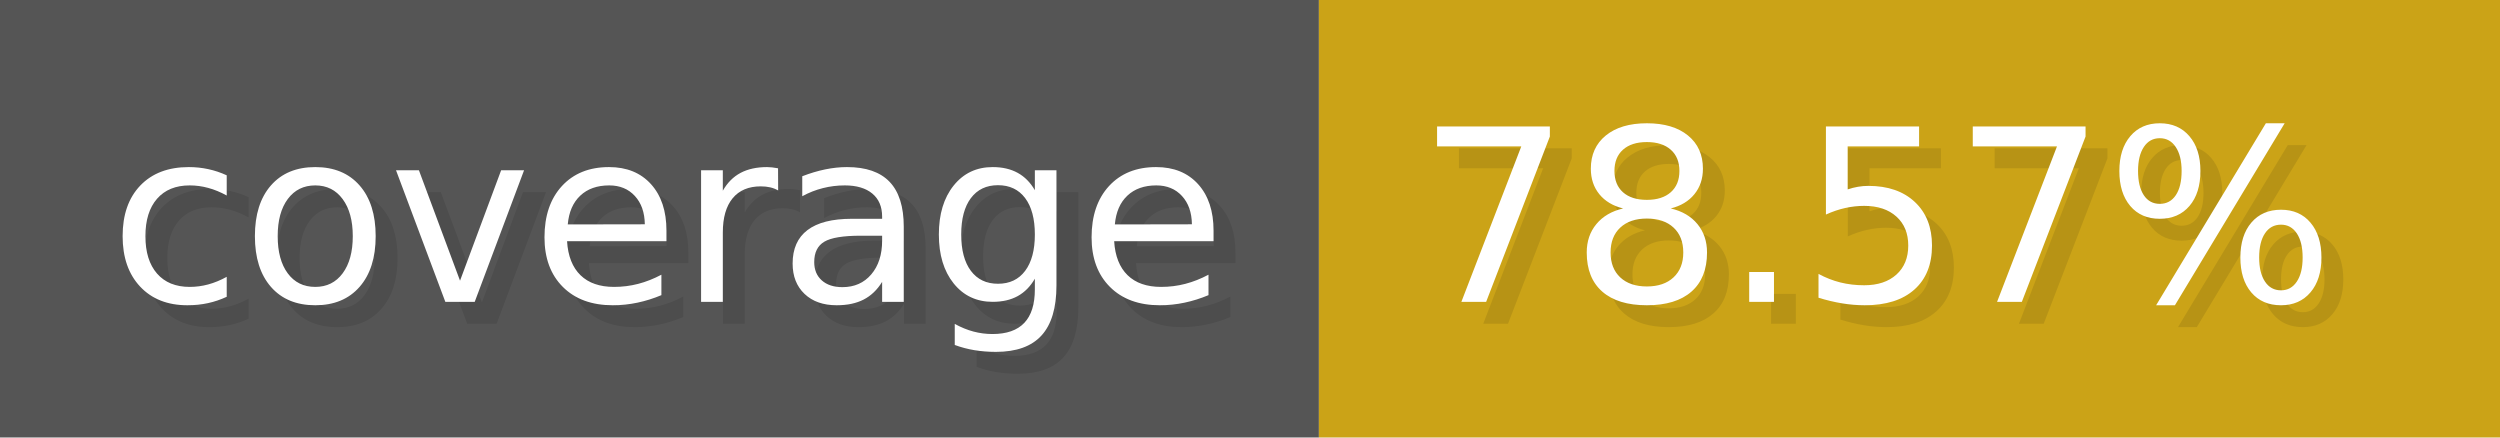
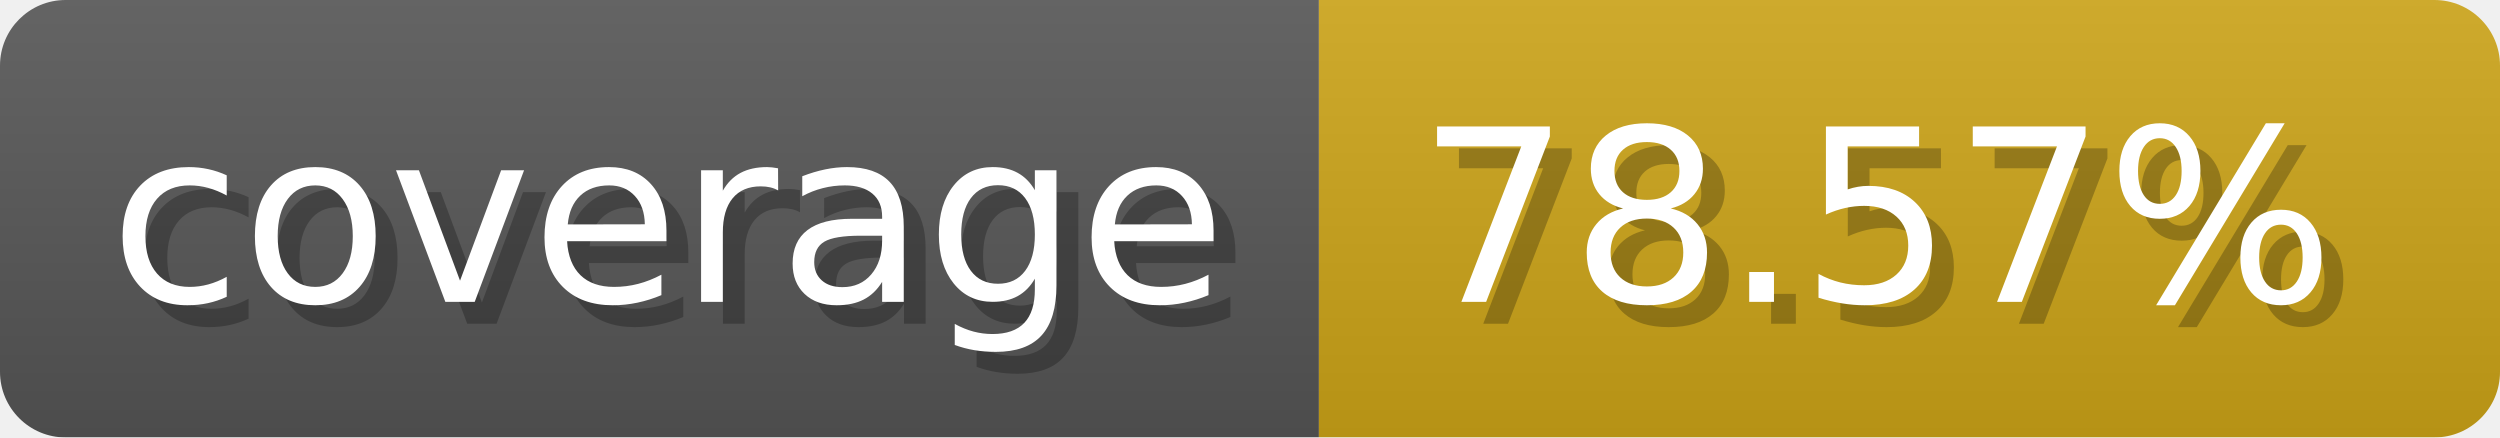
<svg xmlns="http://www.w3.org/2000/svg" width="114.3" height="20" viewBox="0 0 1143 200" role="img" aria-label="coverage: 78.57%">
-   <g>
-     <rect fill="#555" width="603" height="200" />
-     <rect fill="#cba317" x="603" width="540" height="200" />
+   <linearGradient id="a" x2="0" y2="100%">
+     <stop offset="0" stop-opacity=".1" stop-color="#EEE" />
+     <stop offset="1" stop-opacity=".1" />
+   </linearGradient>
+   <mask id="m">
+     <rect width="1143" height="200" rx="30" fill="#FFF" />
+   </mask>
+   <g mask="url(#m)">
+     <rect width="603" height="200" fill="#555" />
+     <rect width="540" height="200" fill="#cba317" x="603" />
+     <rect width="1143" height="200" fill="url(#a)" />
  </g>
  <g aria-hidden="true" fill="#fff" text-anchor="start" font-family="Verdana,DejaVu Sans,sans-serif" font-size="110">
-     <text x="60" y="148" textLength="503" fill="#000" opacity="0.1">coverage</text>
+     <text x="60" y="148" textLength="503" fill="#000" opacity="0.25">coverage</text>
    <text x="50" y="138" textLength="503">coverage</text>
-     <text x="658" y="148" textLength="440" fill="#000" opacity="0.1">78.57%</text>
+     <text x="658" y="148" textLength="440" fill="#000" opacity="0.25">78.57%</text>
    <text x="648" y="138" textLength="440">78.57%</text>
  </g>
</svg>
